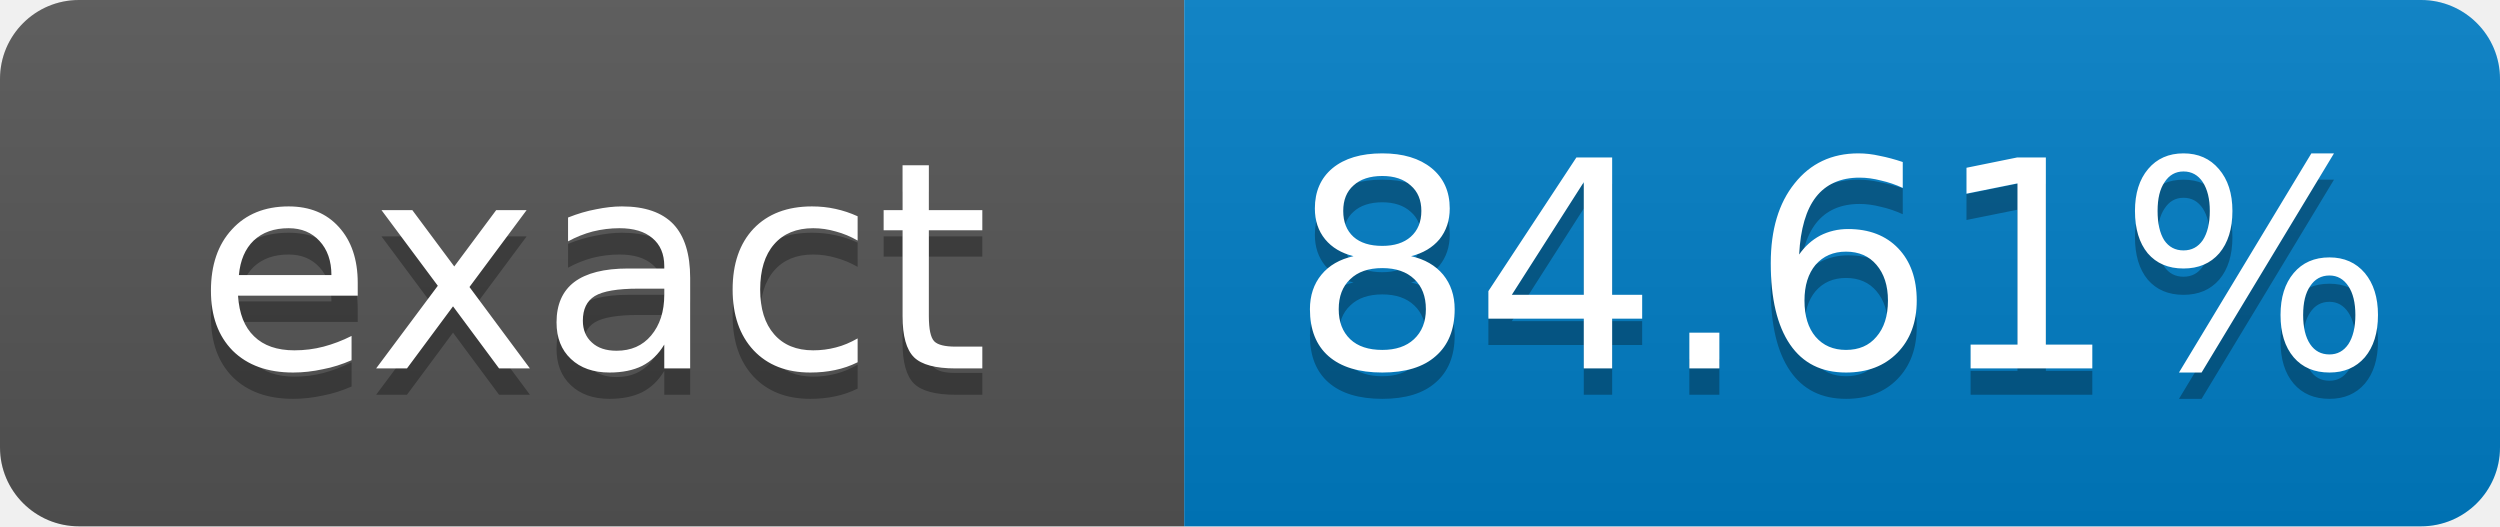
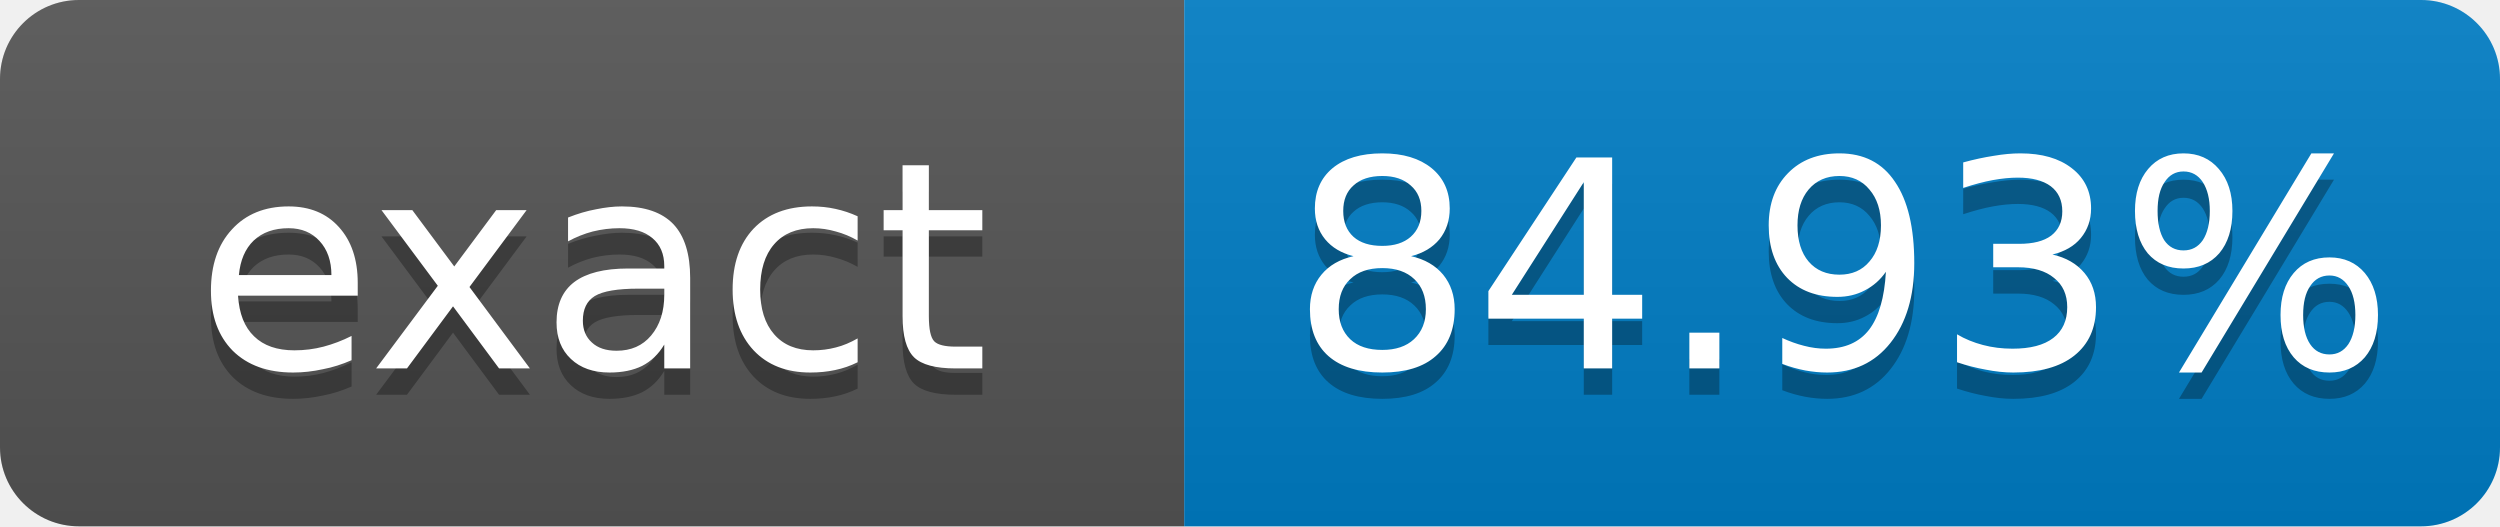
- <svg xmlns="http://www.w3.org/2000/svg" width="95" height="20" role="img" aria-label="exact: 84.61%">
+ <svg xmlns="http://www.w3.org/2000/svg" width="95" height="20" role="img" aria-label="exact: 84.93%">
  <linearGradient id="s" x2="0" y2="100%">
    <stop offset="0" stop-color="#bbb" stop-opacity=".1" />
    <stop offset="1" stop-opacity=".1" />
  </linearGradient>
  <clipPath id="r">
    <rect width="95" height="20" rx="3" fill="#fff" />
  </clipPath>
  <g clip-path="url(#r)">
    <rect width="45" height="20" fill="#555" />
    <rect x="45" width="50" height="20" fill="#007ec6" />
    <rect width="95" height="20" fill="url(#s)" />
  </g>
  <g fill="#fff" text-anchor="middle" font-family="Verdana,Geneva,DejaVu Sans,sans-serif" font-size="11">
    <text x="22.5" y="15" fill="#010101" fill-opacity=".3">exact</text>
    <text x="22.5" y="14">exact</text>
-     <text x="70" y="15" fill="#010101" fill-opacity=".3">84.61%</text>
-     <text x="70" y="14">84.61%</text>
+     <text x="70" y="15" fill="#010101" fill-opacity=".3">84.93%</text>
+     <text x="70" y="14">84.93%</text>
  </g>
</svg>
